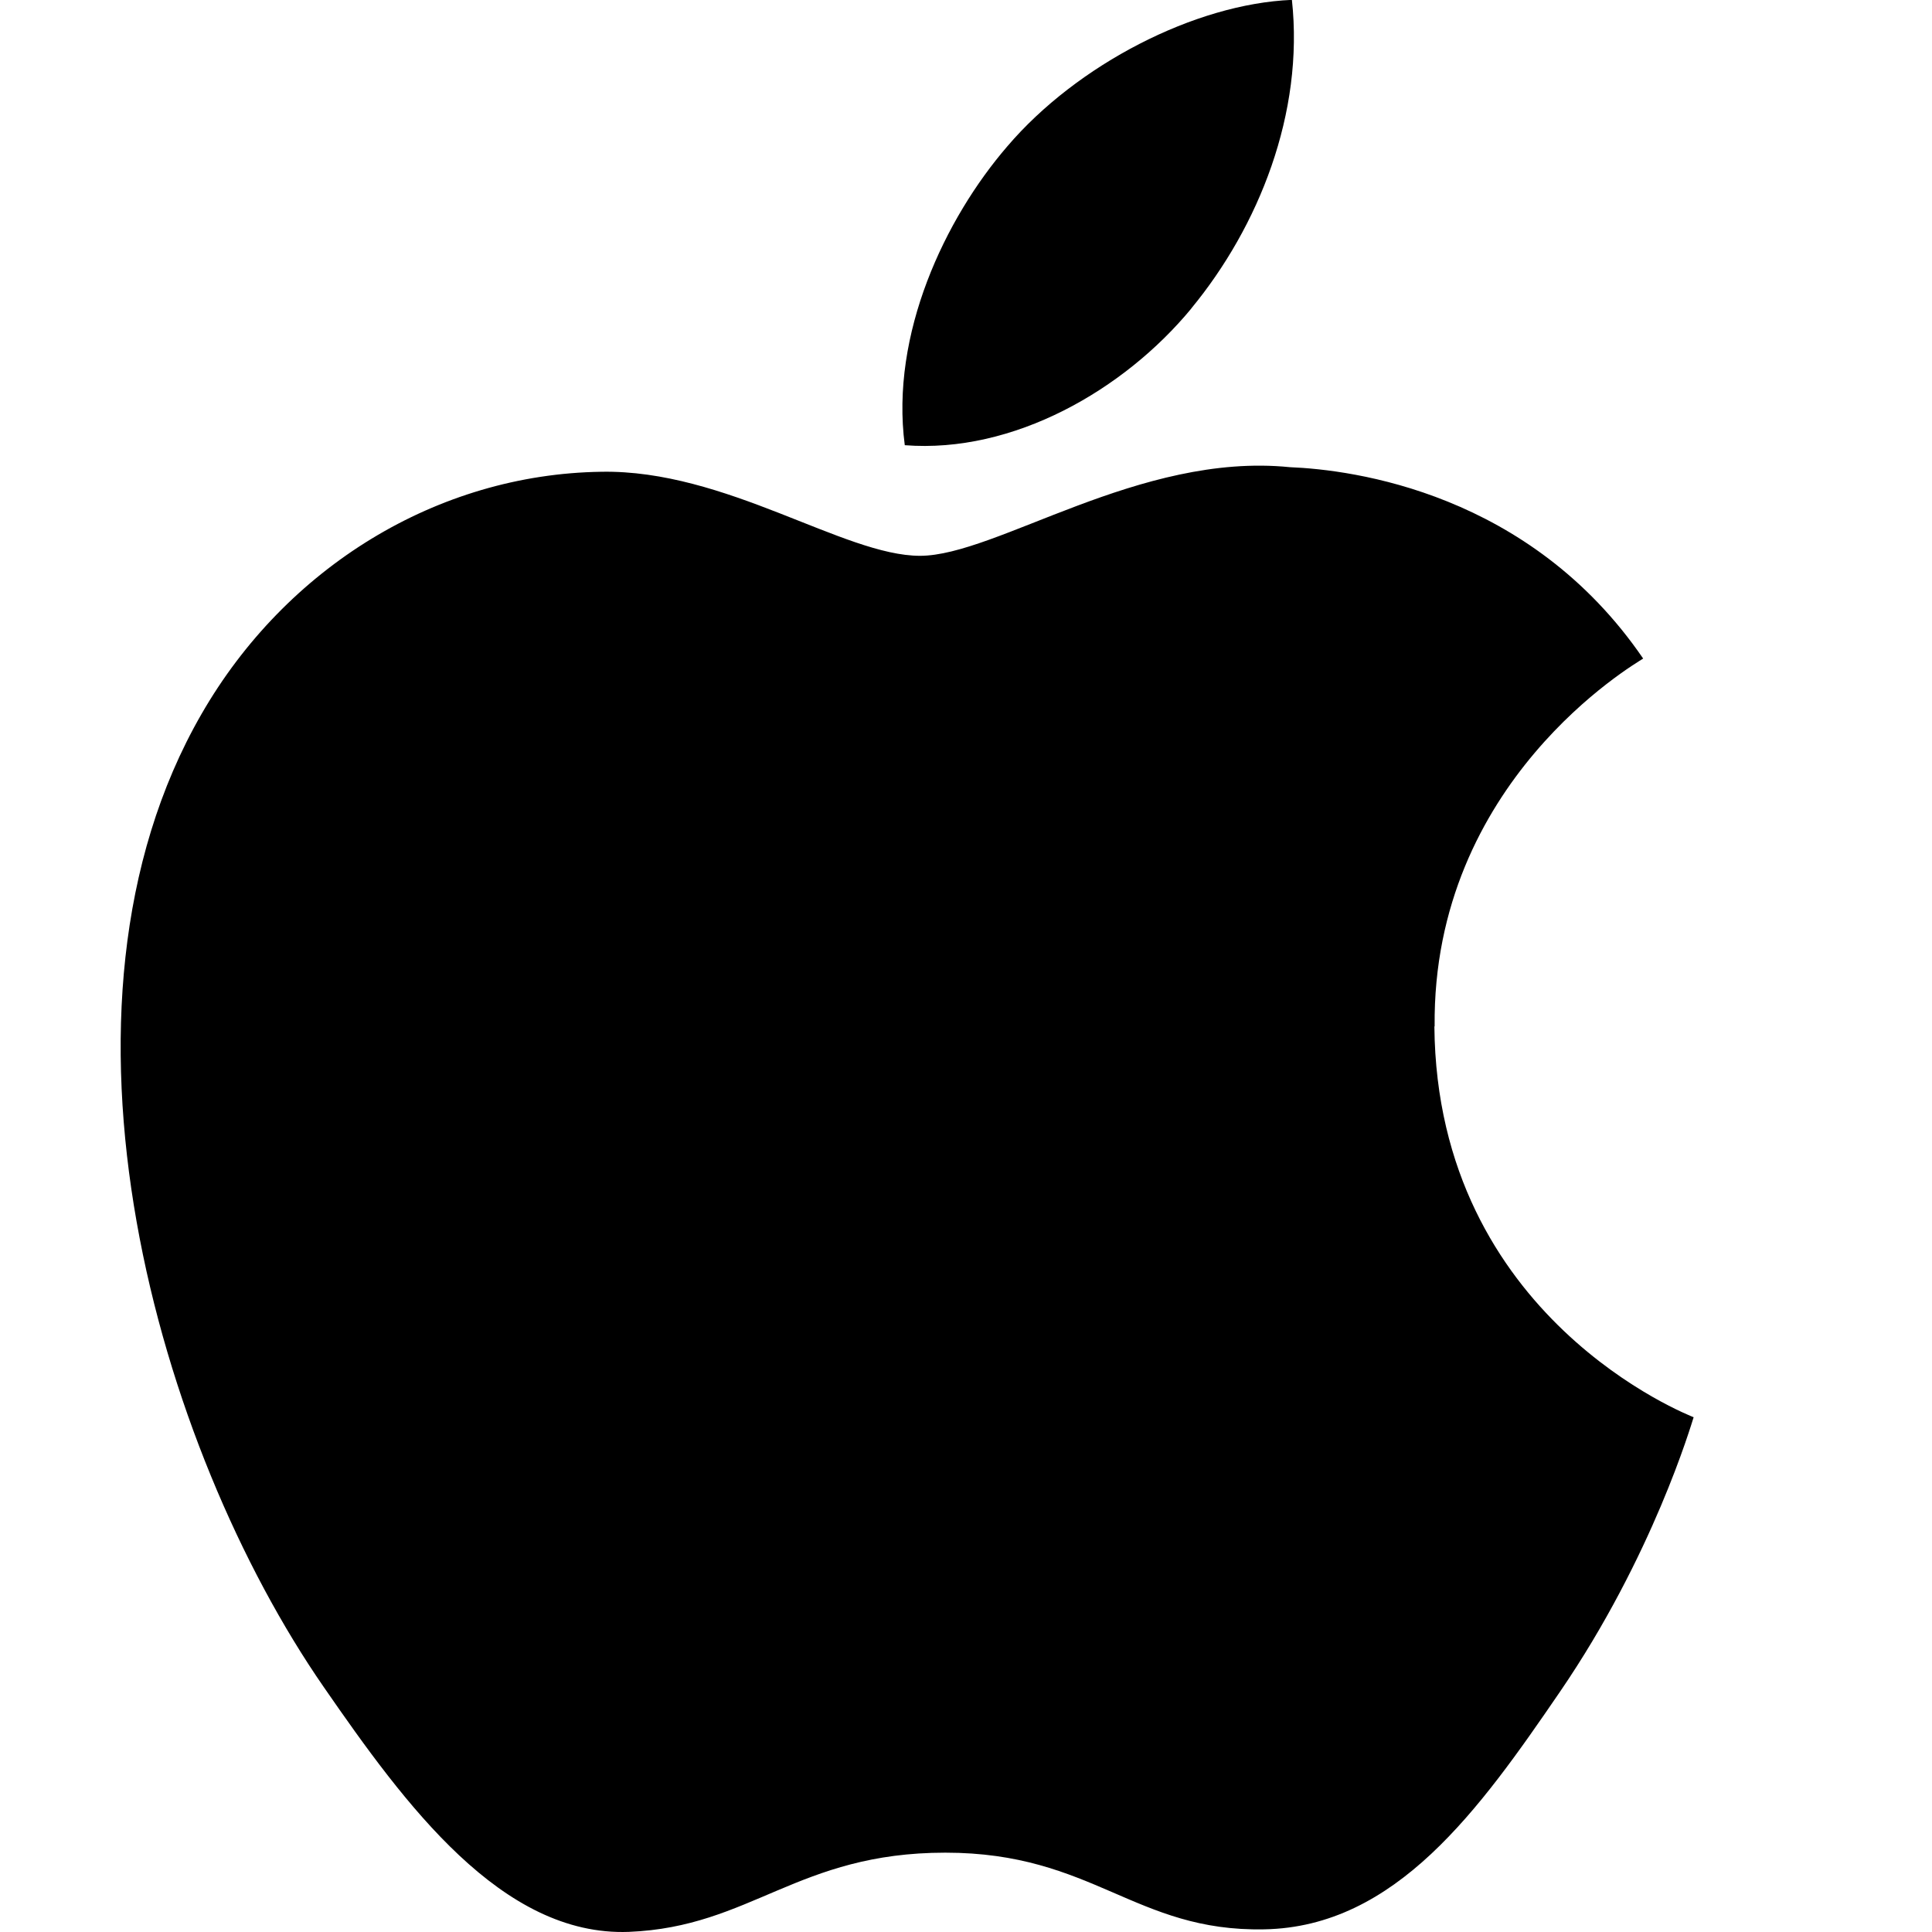
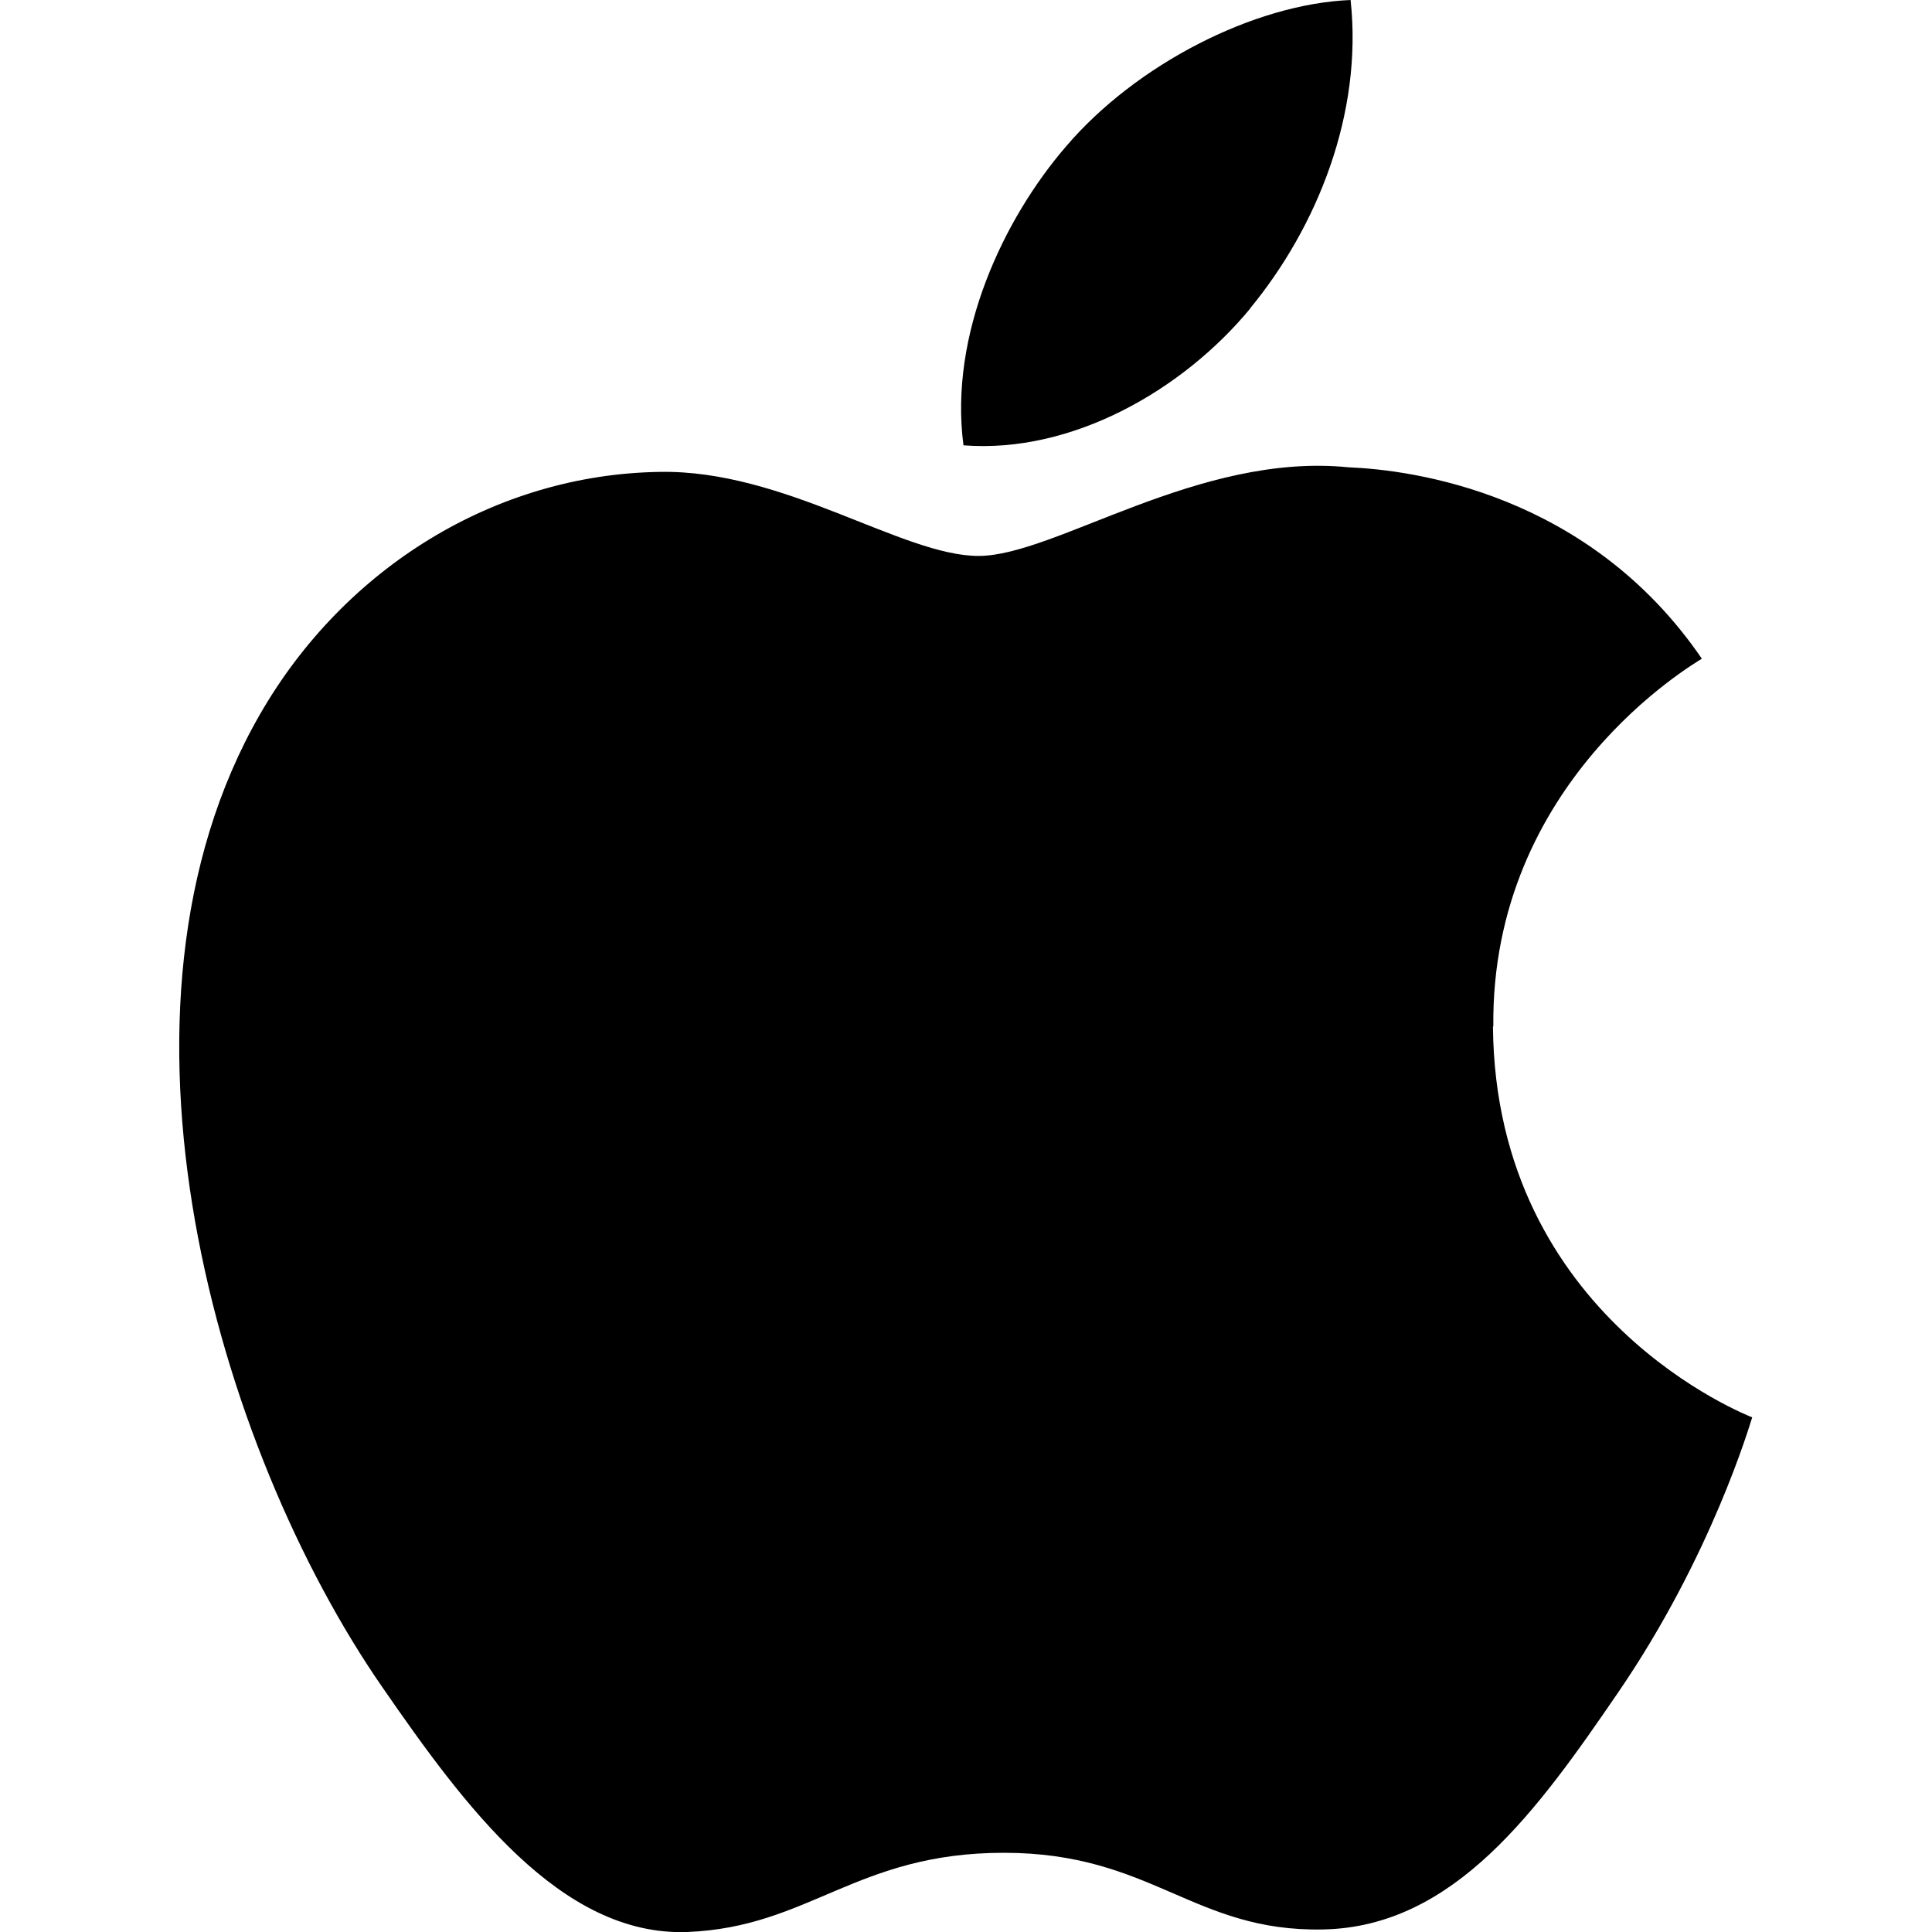
- <svg xmlns="http://www.w3.org/2000/svg" id="svg4187" height="16" viewBox="0 0 16 16" width="16" version="1.1">
-   <g id="layer1" transform="translate(0 -1036.4)">
-     <path id="path4568" opacity="1" d="m11.881 1044.9c-0.02-2.026 1.653-2.998 1.727-3.046-0.94-1.375-2.404-1.564-2.926-1.585-1.246-0.126-2.431 0.734-3.063 0.734-0.631 0-1.607-0.715-2.64-0.696-1.358 0.02-2.61 0.79-3.31 2.006-1.411 2.448-0.361 6.076 1.014 8.061 0.672 0.972 1.473 2.064 2.525 2.025 1.013-0.041 1.396-0.656 2.621-0.656s1.569 0.656 2.641 0.635c1.09-0.02 1.781-0.991 2.448-1.966 0.772-1.128 1.089-2.219 1.108-2.275-0.024-0.011-2.126-0.816-2.147-3.236zm-2.015-5.946c0.558-0.677 0.935-1.617 0.833-2.555-0.804 0.033-1.779 0.536-2.356 1.212-0.518 0.6-0.971 1.557-0.85 2.476 0.898 0.07 1.815-0.456 2.373-1.132z" />
-   </g>
+ <svg xmlns="http://www.w3.org/2000/svg" viewBox="0 0 16 16">
+   <defs>
+     <style type="text/css" id="current-color-scheme">
+       .ColorScheme-Text {
+         color:#000000;
+       }
+       </style>
+   </defs>
+   <path style="fill:currentColor;opacity:1" class="ColorScheme-Text" d="m 12.367,8.501 c -0.02,-2.026 1.653,-2.998 1.727,-3.046 -0.94,-1.375 -2.404,-1.564 -2.926,-1.585 -1.246,-0.126 -2.431,0.734 -3.064,0.734 -0.631,0 -1.607,-0.715 -2.64,-0.696 -1.358,0.02 -2.61,0.79 -3.31,2.006 -1.411,2.448 -0.361,6.076 1.014,8.061 0.672,0.972 1.473,2.064 2.525,2.025 1.013,-0.041 1.396,-0.656 2.621,-0.656 1.225,0 1.569,0.656 2.641,0.635 1.09,-0.02 1.781,-0.991 2.448,-1.966 0.772,-1.128 1.089,-2.219 1.108,-2.275 -0.024,-0.011 -2.126,-0.816 -2.147,-3.236 z m -2.015,-5.946 c 0.558,-0.677 0.935,-1.617 0.833,-2.555 C 10.381,0.033 9.406,0.536 8.829,1.212 c -0.518,0.6 -0.971,1.557 -0.85,2.476 0.898,0.07 1.815,-0.456 2.374,-1.132 z" />
</svg>
